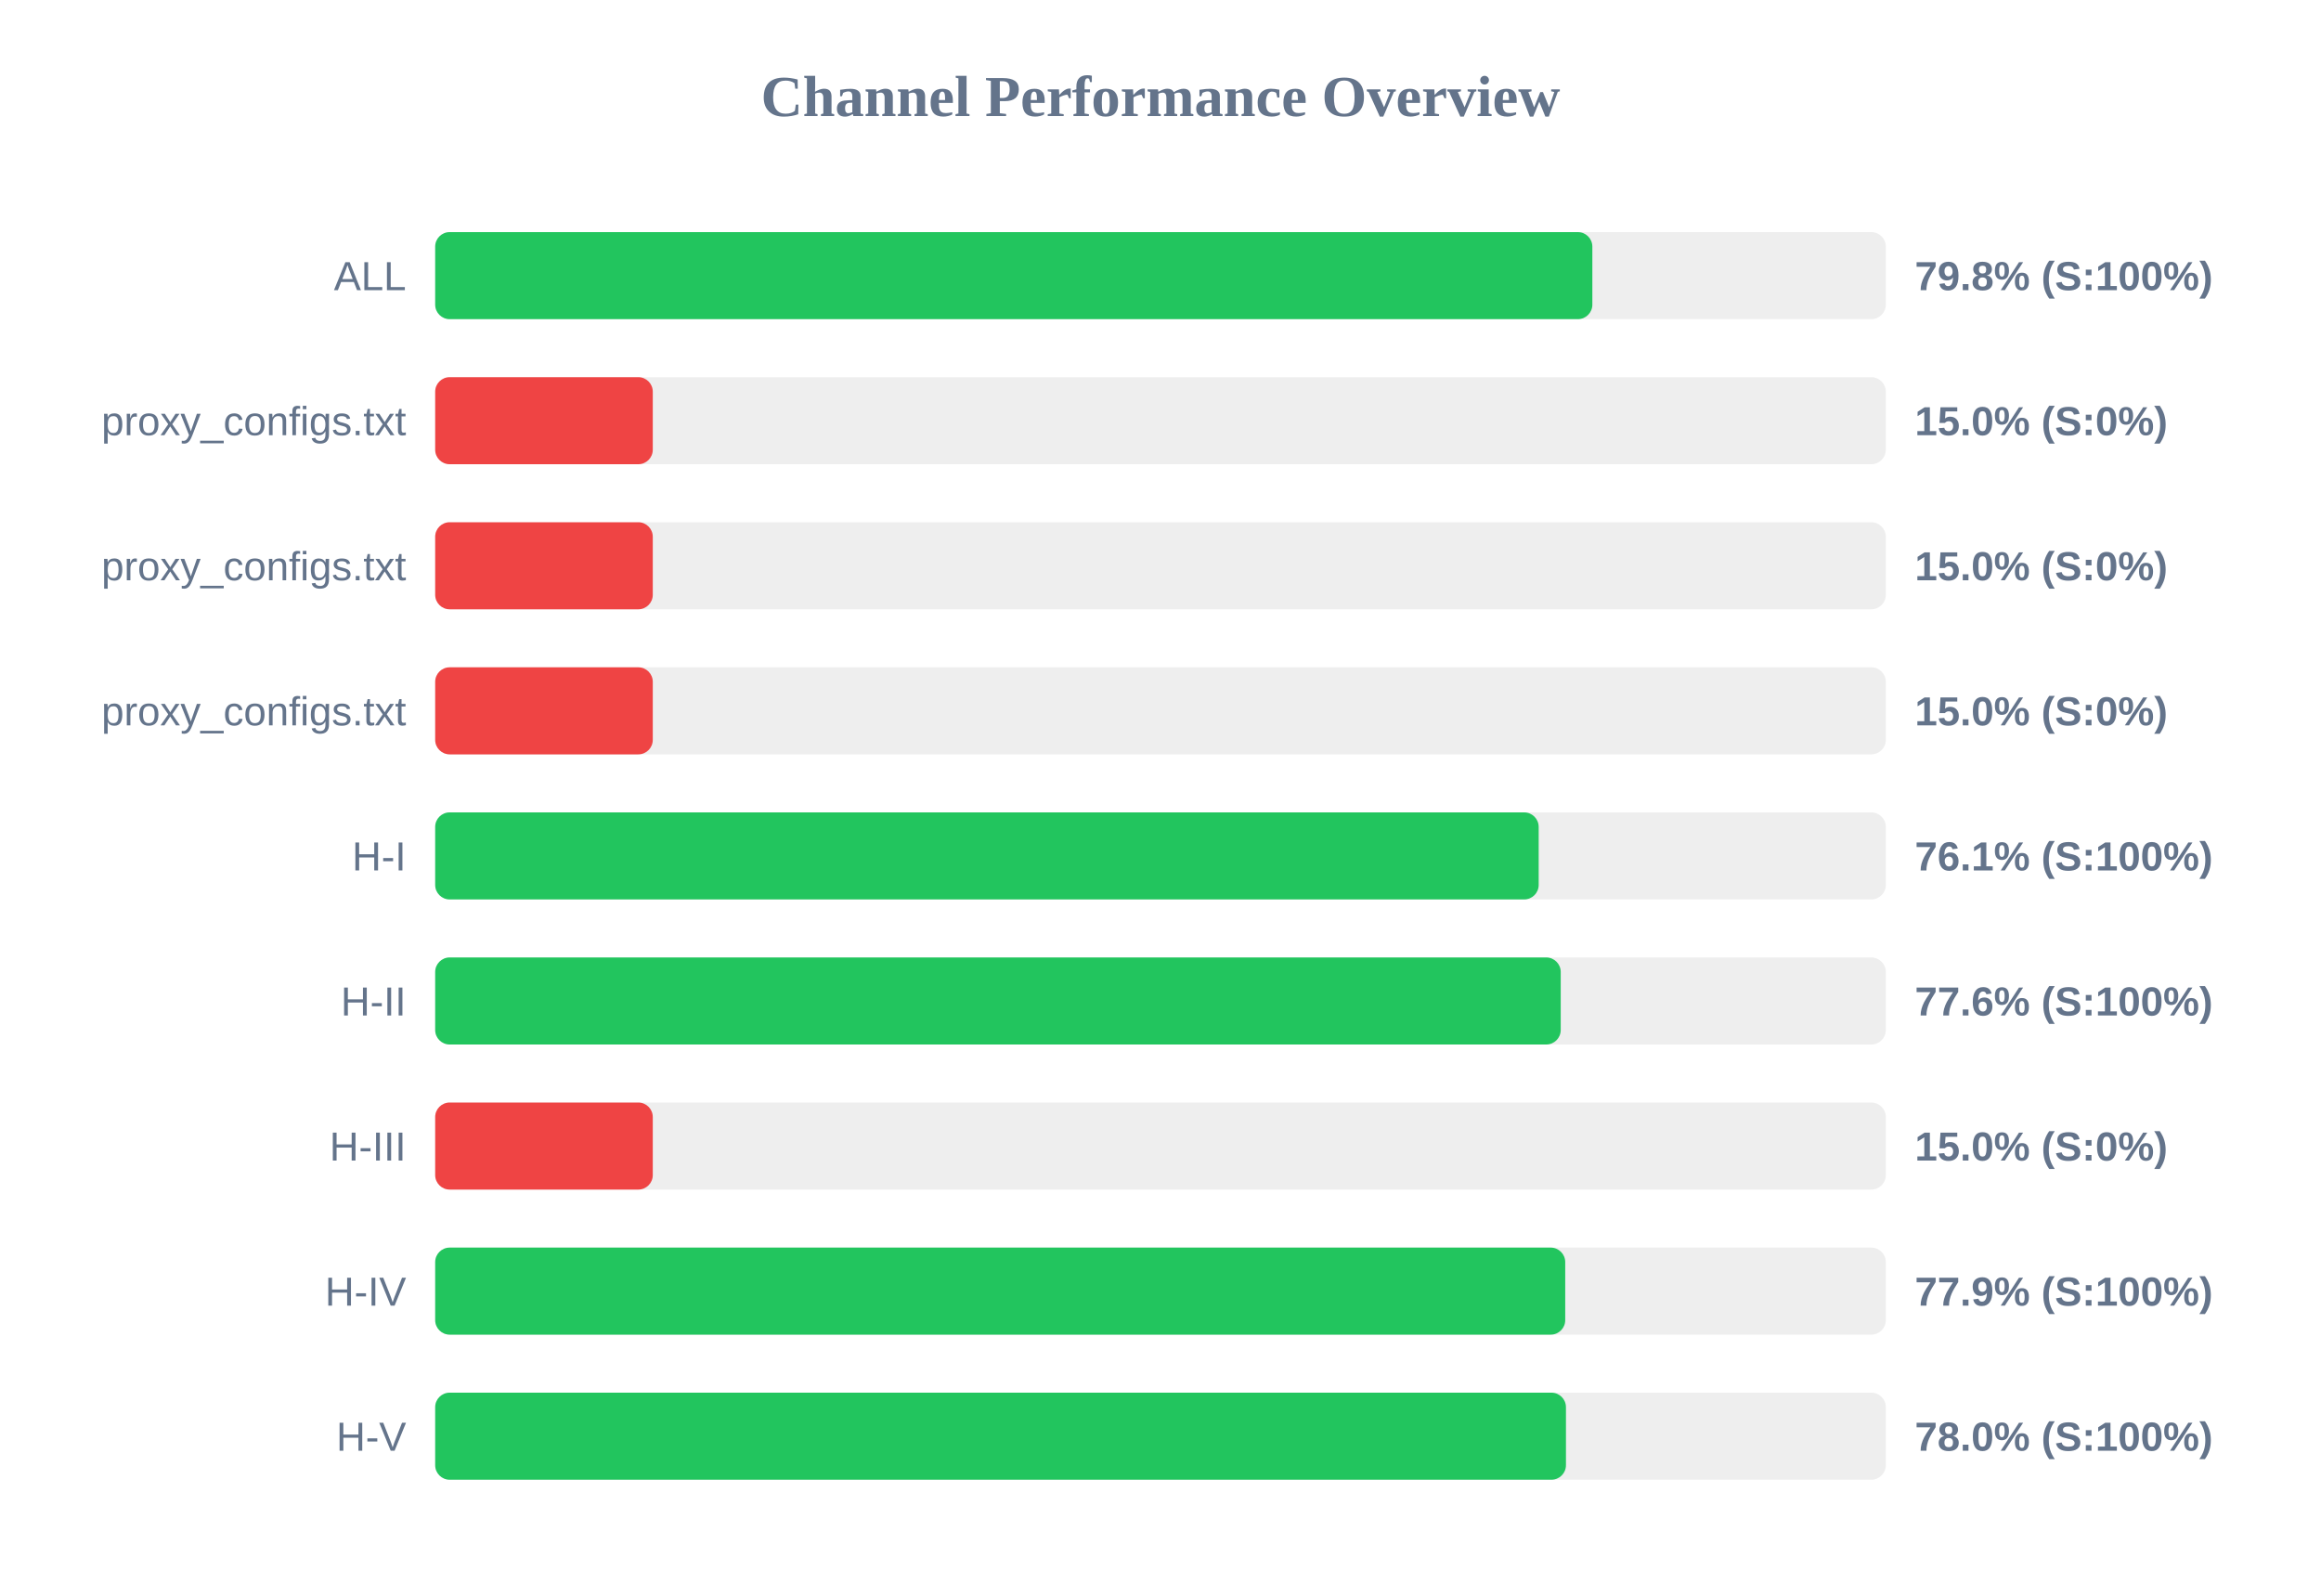
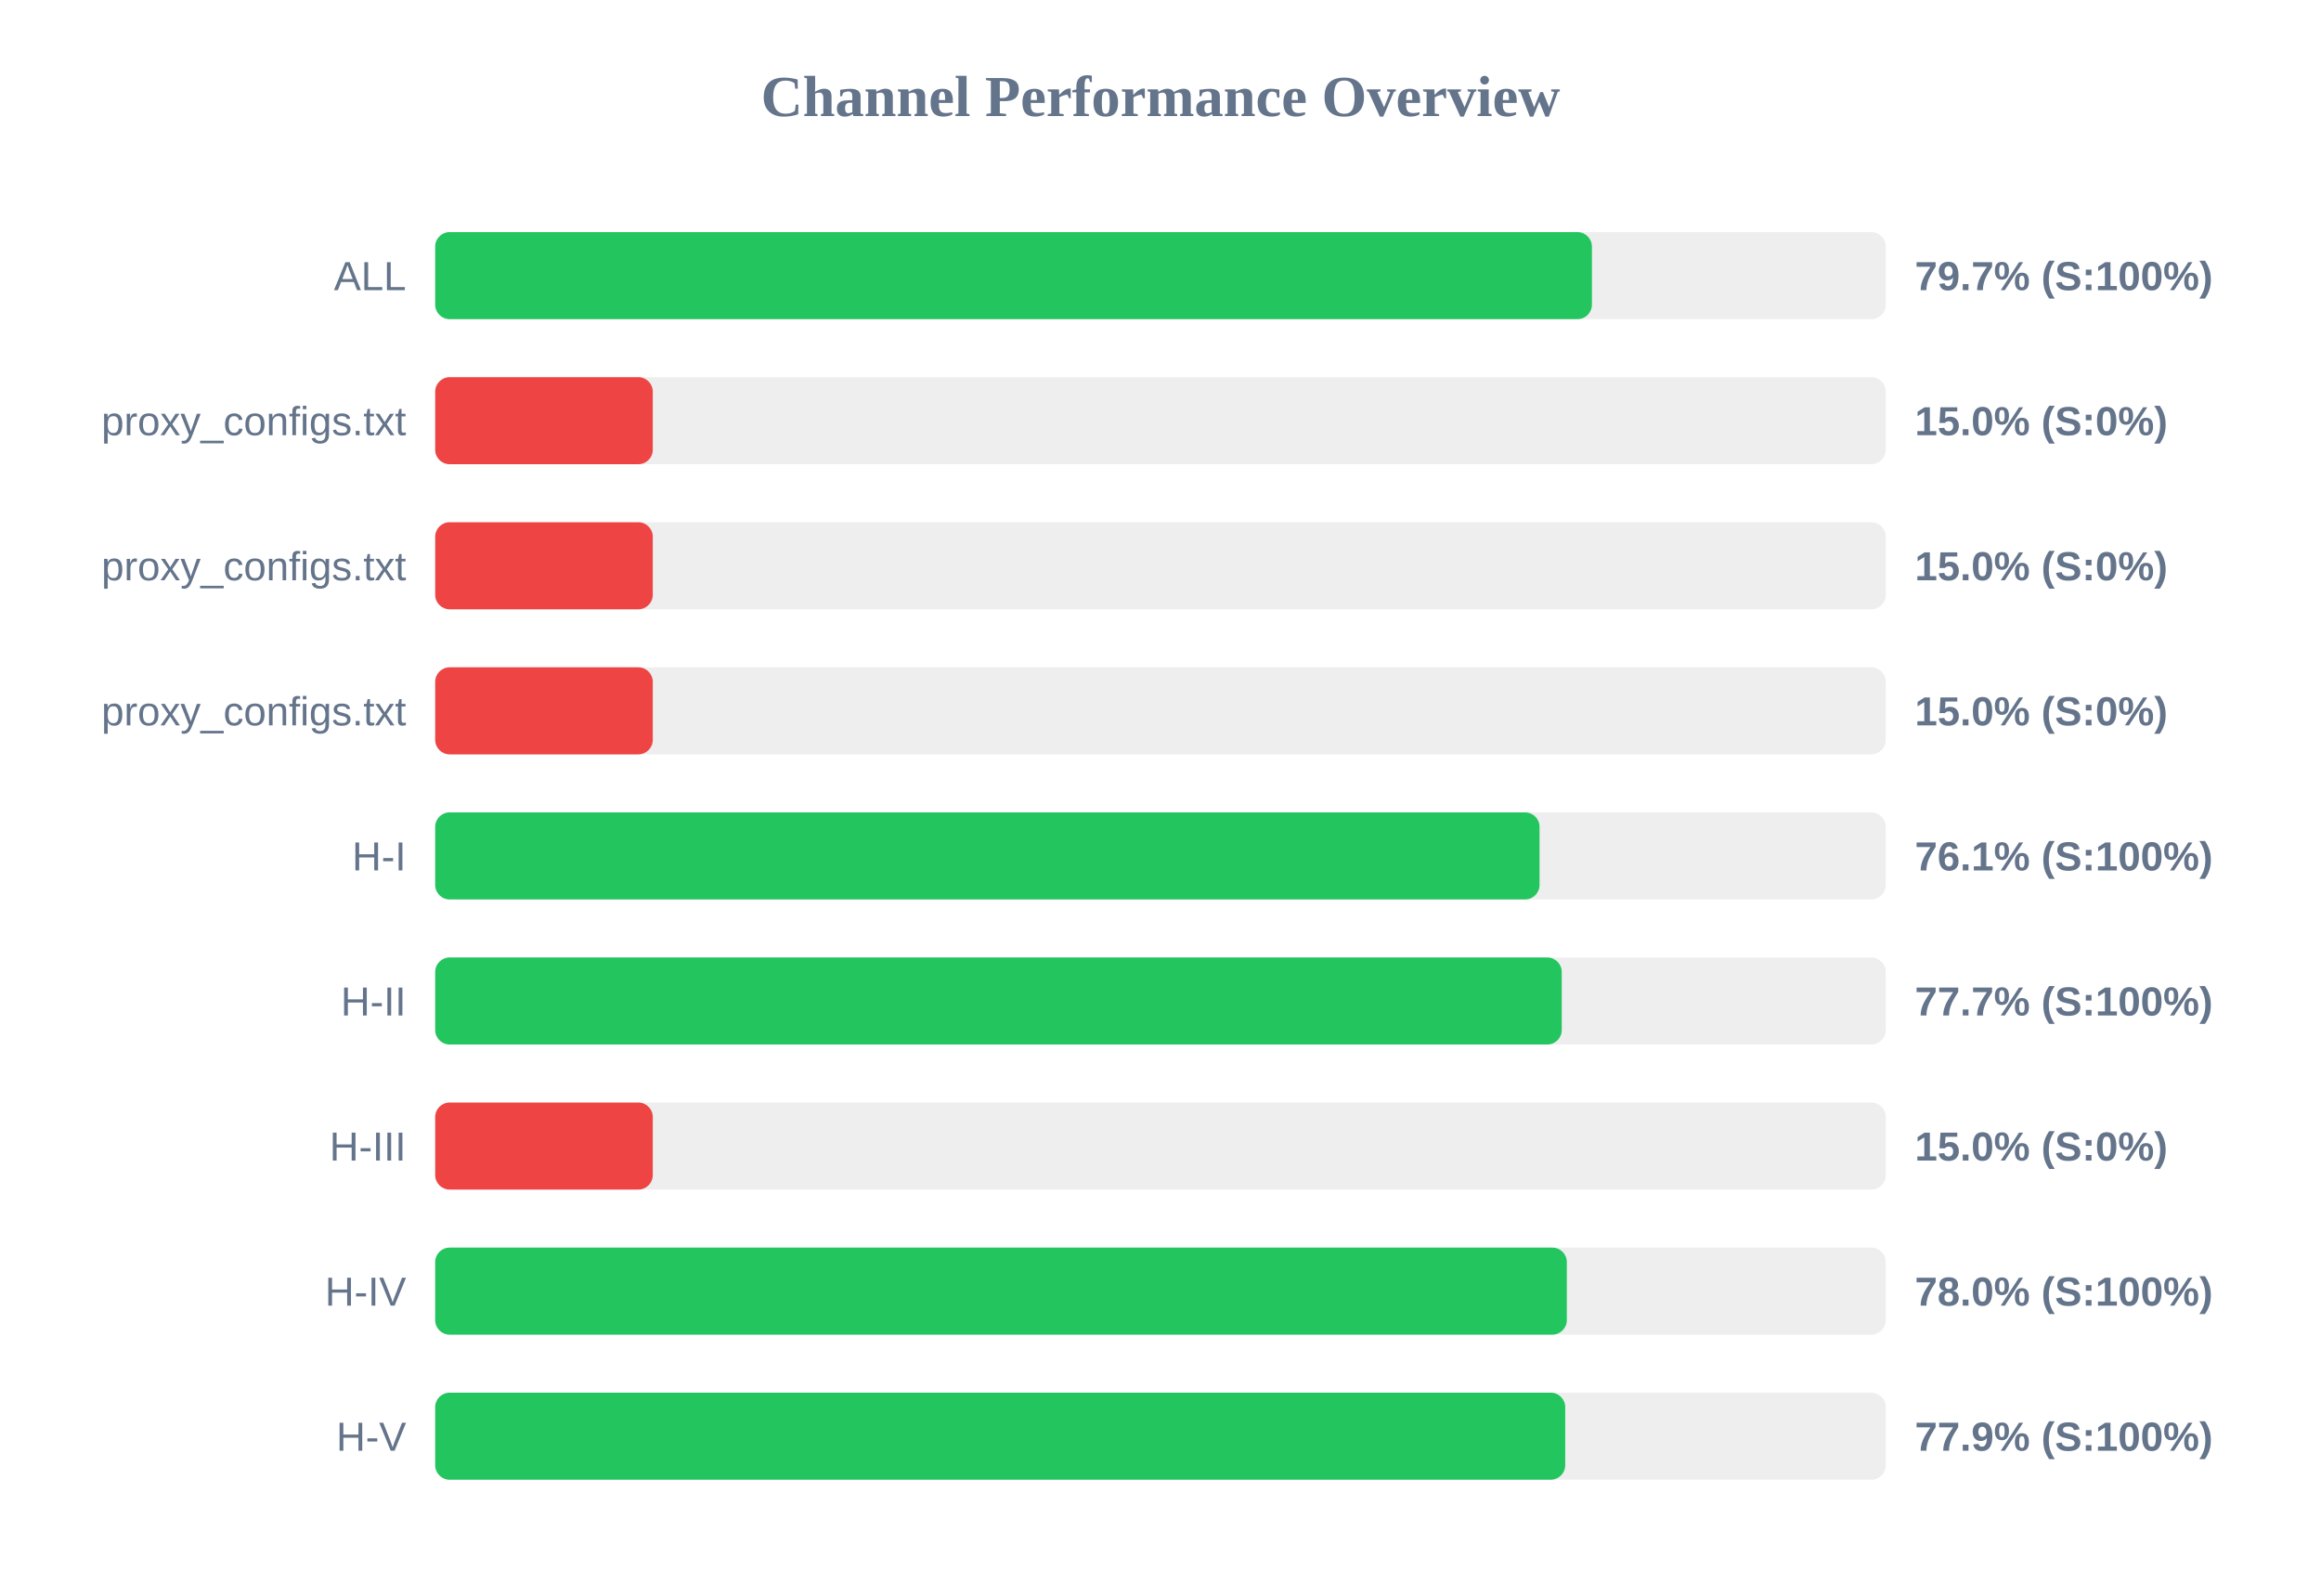
<svg xmlns="http://www.w3.org/2000/svg" width="800" height="550" version="1.1">
  <style>
        .row { font: 14px Arial; fill: #64748b; }
        .score { font: bold 14px Arial; fill: #64748b; }
    </style>
  <text x="400" y="40" text-anchor="middle" font-size="20px" font-weight="bold" fill="#64748b">Channel Performance Overview</text>
  <rect x="150" y="80" width="500" height="30" fill="#eee" rx="5" />
-   <rect x="150" y="80" width="398.85" height="30" fill="#22c55e" rx="5" />
+   <rect x="150" y="80" width="398.7" height="30" fill="#22c55e" rx="5" />
  <text x="140" y="100" text-anchor="end" class="row">ALL</text>
-   <text x="660" y="100" text-anchor="start" class="score">79.8% (S:100%)</text>
+   <text x="660" y="100" text-anchor="start" class="score">79.7% (S:100%)</text>
  <rect x="150" y="130" width="500" height="30" fill="#eee" rx="5" />
  <rect x="150" y="130" width="75.0" height="30" fill="#ef4444" rx="5" />
  <text x="140" y="150" text-anchor="end" class="row">proxy_configs.txt</text>
  <text x="660" y="150" text-anchor="start" class="score">15.0% (S:0%)</text>
  <rect x="150" y="180" width="500" height="30" fill="#eee" rx="5" />
  <rect x="150" y="180" width="75.0" height="30" fill="#ef4444" rx="5" />
  <text x="140" y="200" text-anchor="end" class="row">proxy_configs.txt</text>
  <text x="660" y="200" text-anchor="start" class="score">15.0% (S:0%)</text>
  <rect x="150" y="230" width="500" height="30" fill="#eee" rx="5" />
  <rect x="150" y="230" width="75.0" height="30" fill="#ef4444" rx="5" />
  <text x="140" y="250" text-anchor="end" class="row">proxy_configs.txt</text>
  <text x="660" y="250" text-anchor="start" class="score">15.0% (S:0%)</text>
  <rect x="150" y="280" width="500" height="30" fill="#eee" rx="5" />
-   <rect x="150" y="280" width="380.35" height="30" fill="#22c55e" rx="5" />
+   <rect x="150" y="280" width="380.65" height="30" fill="#22c55e" rx="5" />
  <text x="140" y="300" text-anchor="end" class="row">H-I</text>
  <text x="660" y="300" text-anchor="start" class="score">76.1% (S:100%)</text>
  <rect x="150" y="330" width="500" height="30" fill="#eee" rx="5" />
-   <rect x="150" y="330" width="387.95" height="30" fill="#22c55e" rx="5" />
+   <rect x="150" y="330" width="388.3" height="30" fill="#22c55e" rx="5" />
  <text x="140" y="350" text-anchor="end" class="row">H-II</text>
-   <text x="660" y="350" text-anchor="start" class="score">77.6% (S:100%)</text>
+   <text x="660" y="350" text-anchor="start" class="score">77.7% (S:100%)</text>
  <rect x="150" y="380" width="500" height="30" fill="#eee" rx="5" />
  <rect x="150" y="380" width="75.0" height="30" fill="#ef4444" rx="5" />
  <text x="140" y="400" text-anchor="end" class="row">H-III</text>
  <text x="660" y="400" text-anchor="start" class="score">15.0% (S:0%)</text>
  <rect x="150" y="430" width="500" height="30" fill="#eee" rx="5" />
-   <rect x="150" y="430" width="389.5" height="30" fill="#22c55e" rx="5" />
+   <rect x="150" y="430" width="390.05" height="30" fill="#22c55e" rx="5" />
  <text x="140" y="450" text-anchor="end" class="row">H-IV</text>
-   <text x="660" y="450" text-anchor="start" class="score">77.9% (S:100%)</text>
+   <text x="660" y="450" text-anchor="start" class="score">78.0% (S:100%)</text>
  <rect x="150" y="480" width="500" height="30" fill="#eee" rx="5" />
-   <rect x="150" y="480" width="389.75" height="30" fill="#22c55e" rx="5" />
+   <rect x="150" y="480" width="389.5" height="30" fill="#22c55e" rx="5" />
  <text x="140" y="500" text-anchor="end" class="row">H-V</text>
-   <text x="660" y="500" text-anchor="start" class="score">78.0% (S:100%)</text>
+   <text x="660" y="500" text-anchor="start" class="score">77.9% (S:100%)</text>
</svg>
